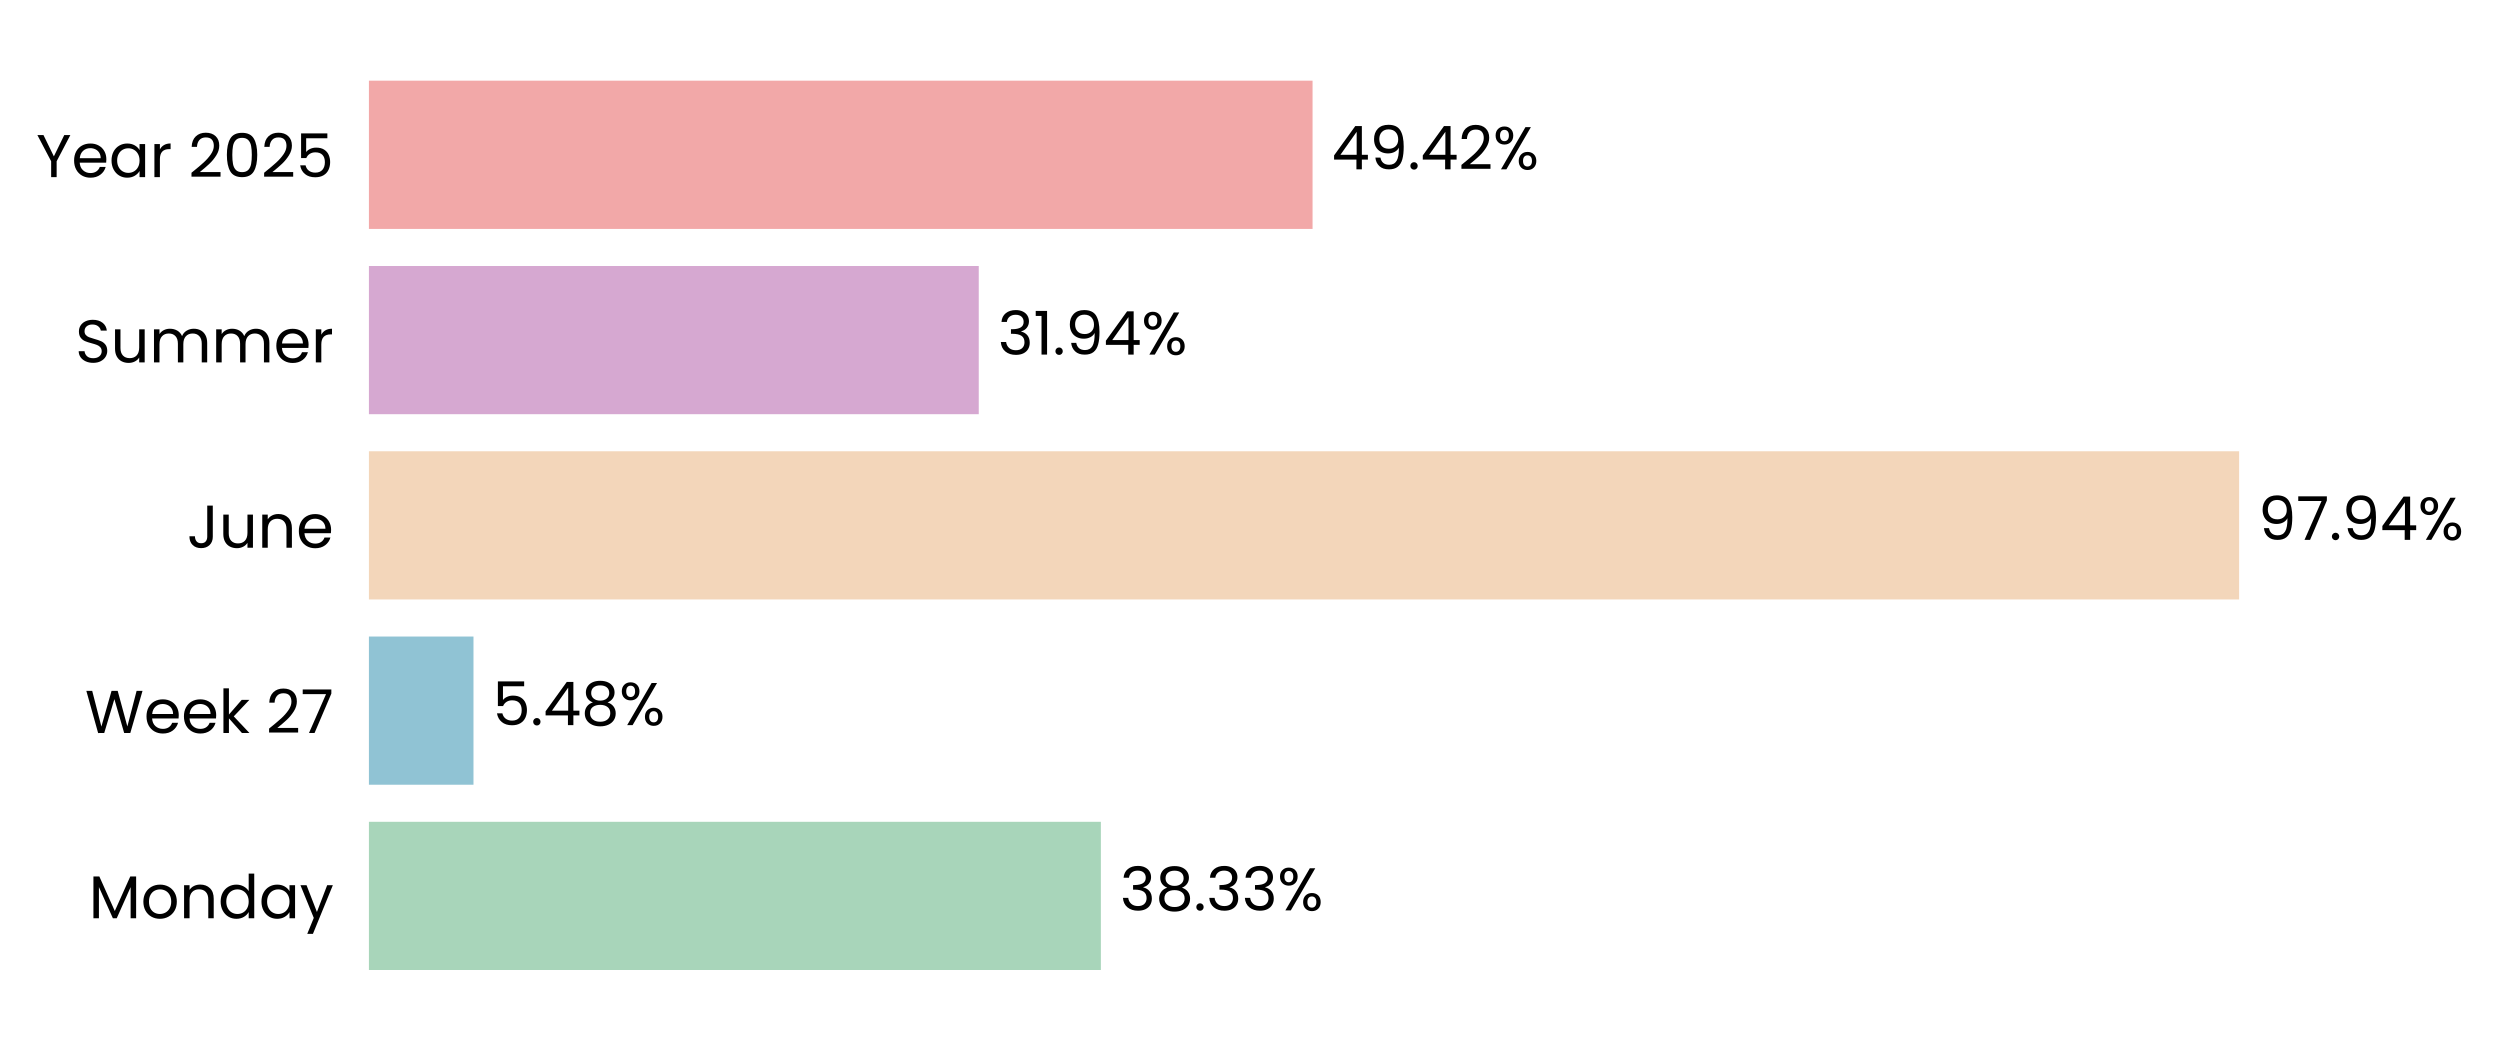
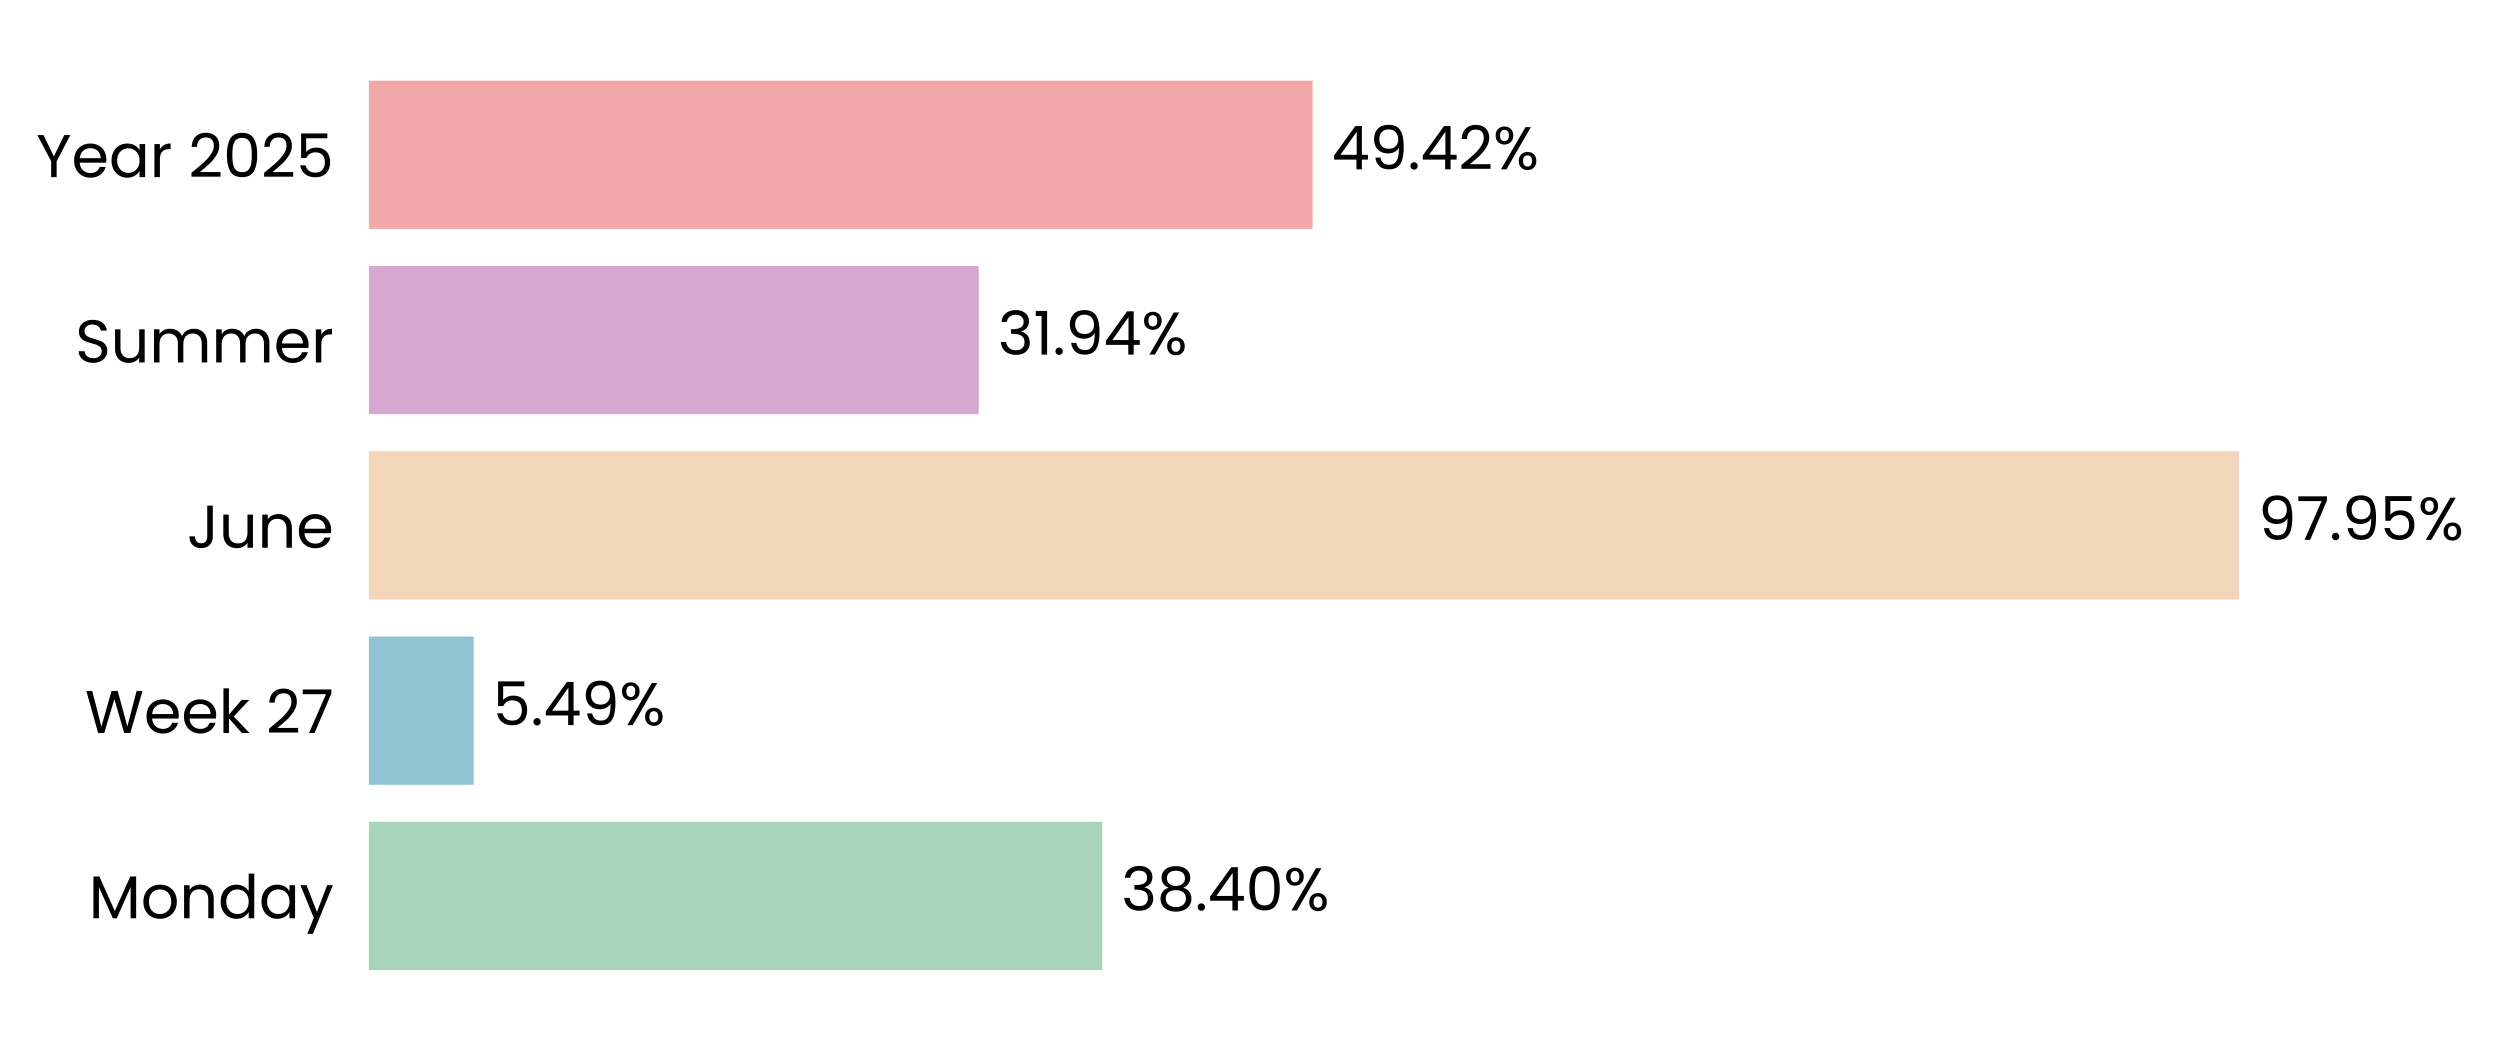
- <svg xmlns="http://www.w3.org/2000/svg" xmlns:xlink="http://www.w3.org/1999/xlink" width="496.798pt" height="208.8pt" viewBox="0 0 496.798 208.8" version="1.1">
+ <svg xmlns="http://www.w3.org/2000/svg" xmlns:xlink="http://www.w3.org/1999/xlink" width="496.784pt" height="208.8pt" viewBox="0 0 496.784 208.8" version="1.1">
  <defs>
    <style type="text/css">*{stroke-linejoin: round; stroke-linecap: butt}</style>
  </defs>
  <g id="figure_1">
    <g id="patch_1">
-       <path d="M 0 208.8  L 496.798 208.8  L 496.798 0  L 0 0  L 0 208.8  z " style="fill: none" />
+       <path d="M 0 208.8  L 496.784 208.8  L 496.784 0  L 0 0  L 0 208.8  z " style="fill: none" />
    </g>
    <g id="axes_1">
      <g id="patch_2">
-         <path d="M 73.311 201.6  L 452.754 201.6  L 452.754 7.2  L 73.311 7.2  L 73.311 201.6  z " style="fill: none" />
+         <path d="M 73.311 201.6  L 452.745 201.6  L 452.745 7.2  L 73.311 7.2  L 73.311 201.6  z " style="fill: none" />
      </g>
      <g id="patch_3">
-         <path d="M 73.311 192.764  L 218.764 192.764  L 218.764 163.309  L 73.311 163.309  z " clip-path="url(#p7dc3a31912)" style="fill: #a8d5ba" />
+         <path d="M 73.311 192.764  L 219.024 192.764  L 219.024 163.309  L 73.311 163.309  z " clip-path="url(#pbb4c8f6166)" style="fill: #a8d5ba" />
      </g>
      <g id="patch_4">
-         <path d="M 73.311 155.945  L 94.09 155.945  L 94.09 126.491  L 73.311 126.491  z " clip-path="url(#p7dc3a31912)" style="fill: #90c3d4" />
+         <path d="M 73.311 155.945  L 94.127 155.945  L 94.127 126.491  L 73.311 126.491  z " clip-path="url(#pbb4c8f6166)" style="fill: #90c3d4" />
      </g>
      <g id="patch_5">
-         <path d="M 73.311 119.127  L 444.955 119.127  L 444.955 89.673  L 73.311 89.673  z " clip-path="url(#p7dc3a31912)" style="fill: #f3d6ba" />
+         <path d="M 73.311 119.127  L 444.955 119.127  L 444.955 89.673  L 73.311 89.673  z " clip-path="url(#pbb4c8f6166)" style="fill: #f3d6ba" />
      </g>
      <g id="patch_6">
-         <path d="M 73.311 82.309  L 194.499 82.309  L 194.499 52.855  L 73.311 52.855  z " clip-path="url(#p7dc3a31912)" style="fill: #d6a8d1" />
+         <path d="M 73.311 82.309  L 194.499 82.309  L 194.499 52.855  L 73.311 52.855  z " clip-path="url(#pbb4c8f6166)" style="fill: #d6a8d1" />
      </g>
      <g id="patch_7">
-         <path d="M 73.311 45.491  L 260.832 45.491  L 260.832 16.036  L 73.311 16.036  z " clip-path="url(#p7dc3a31912)" style="fill: #f2a8a8" />
+         <path d="M 73.311 45.491  L 260.829 45.491  L 260.829 16.036  L 73.311 16.036  z " clip-path="url(#pbb4c8f6166)" style="fill: #f2a8a8" />
      </g>
      <g id="matplotlib.axis_1">
        <g id="ytick_1">
          <g id="text_1">
            <g transform="translate(17.64187 182.4764) scale(0.12 -0.12)">
              <defs>
                <path id="Poppins-Regular-4d" d="M 5018 4429  L 5018 0  L 4435 0  L 4435 3302  L 2963 0  L 2554 0  L 1075 3309  L 1075 0  L 493 0  L 493 4429  L 1120 4429  L 2758 768  L 4397 4429  L 5018 4429  z " transform="scale(0.015625)" />
                <path id="Poppins-Regular-6f" d="M 2022 -58  Q 1530 -58 1130 166  Q 730 390 502 803  Q 275 1216 275 1760  Q 275 2298 508 2710  Q 742 3123 1145 3344  Q 1549 3565 2048 3565  Q 2547 3565 2950 3344  Q 3354 3123 3587 2713  Q 3821 2304 3821 1760  Q 3821 1216 3581 803  Q 3341 390 2931 166  Q 2522 -58 2022 -58  z M 2022 454  Q 2336 454 2611 601  Q 2886 749 3056 1043  Q 3226 1338 3226 1760  Q 3226 2182 3059 2476  Q 2893 2771 2624 2915  Q 2355 3059 2042 3059  Q 1722 3059 1456 2915  Q 1190 2771 1030 2476  Q 870 2182 870 1760  Q 870 1331 1027 1036  Q 1184 742 1446 598  Q 1709 454 2022 454  z " transform="scale(0.015625)" />
                <path id="Poppins-Regular-6e" d="M 2202 3571  Q 2842 3571 3238 3184  Q 3635 2797 3635 2067  L 3635 0  L 3059 0  L 3059 1984  Q 3059 2509 2796 2787  Q 2534 3066 2080 3066  Q 1619 3066 1347 2778  Q 1075 2490 1075 1939  L 1075 0  L 493 0  L 493 3507  L 1075 3507  L 1075 3008  Q 1248 3277 1545 3424  Q 1843 3571 2202 3571  z " transform="scale(0.015625)" />
                <path id="Poppins-Regular-64" d="M 275 1766  Q 275 2304 492 2710  Q 710 3117 1091 3341  Q 1472 3565 1946 3565  Q 2355 3565 2707 3376  Q 3059 3187 3245 2880  L 3245 4736  L 3834 4736  L 3834 0  L 3245 0  L 3245 659  Q 3072 346 2733 144  Q 2394 -58 1939 -58  Q 1472 -58 1091 172  Q 710 403 492 819  Q 275 1235 275 1766  z M 3245 1760  Q 3245 2157 3085 2451  Q 2925 2746 2653 2902  Q 2381 3059 2054 3059  Q 1728 3059 1459 2905  Q 1190 2752 1030 2457  Q 870 2163 870 1766  Q 870 1363 1030 1065  Q 1190 768 1459 611  Q 1728 454 2054 454  Q 2381 454 2653 611  Q 2925 768 3085 1065  Q 3245 1363 3245 1760  z " transform="scale(0.015625)" />
                <path id="Poppins-Regular-61" d="M 275 1766  Q 275 2304 492 2710  Q 710 3117 1091 3341  Q 1472 3565 1939 3565  Q 2400 3565 2739 3366  Q 3078 3168 3245 2867  L 3245 3507  L 3834 3507  L 3834 0  L 3245 0  L 3245 653  Q 3072 346 2729 144  Q 2387 -58 1933 -58  Q 1466 -58 1088 172  Q 710 403 492 819  Q 275 1235 275 1766  z M 3245 1760  Q 3245 2157 3085 2451  Q 2925 2746 2653 2902  Q 2381 3059 2054 3059  Q 1728 3059 1459 2905  Q 1190 2752 1030 2457  Q 870 2163 870 1766  Q 870 1363 1030 1065  Q 1190 768 1459 611  Q 1728 454 2054 454  Q 2381 454 2653 611  Q 2925 768 3085 1065  Q 3245 1363 3245 1760  z " transform="scale(0.015625)" />
                <path id="Poppins-Regular-79" d="M 3514 3507  L 1402 -1651  L 800 -1651  L 1491 38  L 77 3507  L 723 3507  L 1824 666  L 2912 3507  L 3514 3507  z " transform="scale(0.015625)" />
              </defs>
              <use xlink:href="#Poppins-Regular-4d" />
              <use xlink:href="#Poppins-Regular-6f" transform="translate(86.09999 0)" />
              <use xlink:href="#Poppins-Regular-6e" transform="translate(150.1 0)" />
              <use xlink:href="#Poppins-Regular-64" transform="translate(214.1 0)" />
              <use xlink:href="#Poppins-Regular-61" transform="translate(281.7 0)" />
              <use xlink:href="#Poppins-Regular-79" transform="translate(349.2999 0)" />
            </g>
          </g>
        </g>
        <g id="ytick_2">
          <g id="text_2">
            <g transform="translate(16.88437 145.6582) scale(0.12 -0.12)">
              <defs>
                <path id="Poppins-Regular-57" d="M 6099 4461  L 4806 0  L 4154 0  L 3117 3590  L 2042 0  L 1395 -6  L 147 4461  L 768 4461  L 1741 678  L 2816 4461  L 3469 4461  L 4493 691  L 5472 4461  L 6099 4461  z " transform="scale(0.015625)" />
                <path id="Poppins-Regular-65" d="M 3693 1888  Q 3693 1722 3674 1536  L 870 1536  Q 902 1018 1225 726  Q 1549 435 2010 435  Q 2387 435 2640 611  Q 2893 787 2995 1082  L 3622 1082  Q 3482 576 3059 259  Q 2637 -58 2010 -58  Q 1510 -58 1116 166  Q 723 390 499 803  Q 275 1216 275 1760  Q 275 2304 492 2713  Q 710 3123 1104 3344  Q 1498 3565 2010 3565  Q 2509 3565 2893 3347  Q 3277 3130 3485 2749  Q 3693 2368 3693 1888  z M 3091 2010  Q 3091 2342 2944 2582  Q 2797 2822 2544 2947  Q 2291 3072 1984 3072  Q 1542 3072 1232 2790  Q 922 2509 877 2010  L 3091 2010  z " transform="scale(0.015625)" />
                <path id="Poppins-Regular-6b" d="M 2451 0  L 1075 1549  L 1075 0  L 493 0  L 493 4736  L 1075 4736  L 1075 1952  L 2426 3507  L 3238 3507  L 1587 1760  L 3245 0  L 2451 0  z " transform="scale(0.015625)" />
                <path id="Poppins-Regular-20" transform="scale(0.015625)" />
                <path id="Poppins-Regular-32" d="M 326 467  Q 1139 1120 1600 1539  Q 2061 1958 2377 2416  Q 2694 2874 2694 3315  Q 2694 3731 2492 3971  Q 2291 4211 1843 4211  Q 1408 4211 1168 3939  Q 928 3667 909 3213  L 346 3213  Q 371 3930 780 4320  Q 1190 4710 1837 4710  Q 2496 4710 2883 4345  Q 3270 3981 3270 3341  Q 3270 2810 2953 2307  Q 2637 1805 2233 1424  Q 1830 1043 1203 538  L 3405 538  L 3405 51  L 326 51  L 326 467  z " transform="scale(0.015625)" />
                <path id="Poppins-Regular-37" d="M 3245 4173  L 1466 0  L 877 0  L 2682 4115  L 211 4115  L 211 4614  L 3245 4614  L 3245 4173  z " transform="scale(0.015625)" />
              </defs>
              <use xlink:href="#Poppins-Regular-57" />
              <use xlink:href="#Poppins-Regular-65" transform="translate(97.59999 0)" />
              <use xlink:href="#Poppins-Regular-65" transform="translate(159.6 0)" />
              <use xlink:href="#Poppins-Regular-6b" transform="translate(221.6 0)" />
              <use xlink:href="#Poppins-Regular-20" transform="translate(273.0999 0)" />
              <use xlink:href="#Poppins-Regular-32" transform="translate(299.7999 0)" />
              <use xlink:href="#Poppins-Regular-37" transform="translate(357.2999 0)" />
            </g>
          </g>
        </g>
        <g id="ytick_3">
          <g id="text_3">
            <g transform="translate(37.15125 108.84) scale(0.12 -0.12)">
              <defs>
                <path id="Poppins-Regular-4a" d="M 2739 4461  L 2739 1165  Q 2739 614 2400 284  Q 2061 -45 1504 -45  Q 941 -45 601 291  Q 262 627 262 1210  L 845 1210  Q 851 883 1014 678  Q 1178 474 1504 474  Q 1830 474 1990 669  Q 2150 864 2150 1165  L 2150 4461  L 2739 4461  z " transform="scale(0.015625)" />
                <path id="Poppins-Regular-75" d="M 3603 3507  L 3603 0  L 3021 0  L 3021 518  Q 2854 250 2556 99  Q 2259 -51 1901 -51  Q 1491 -51 1164 118  Q 838 288 649 627  Q 461 966 461 1453  L 461 3507  L 1037 3507  L 1037 1530  Q 1037 1011 1299 732  Q 1562 454 2016 454  Q 2483 454 2752 742  Q 3021 1030 3021 1581  L 3021 3507  L 3603 3507  z " transform="scale(0.015625)" />
              </defs>
              <use xlink:href="#Poppins-Regular-4a" />
              <use xlink:href="#Poppins-Regular-75" transform="translate(52.99999 0)" />
              <use xlink:href="#Poppins-Regular-6e" transform="translate(117 0)" />
              <use xlink:href="#Poppins-Regular-65" transform="translate(181 0)" />
            </g>
          </g>
        </g>
        <g id="ytick_4">
          <g id="text_4">
            <g transform="translate(14.95125 72.02182) scale(0.12 -0.12)">
              <defs>
                <path id="Poppins-Regular-53" d="M 1907 -45  Q 1466 -45 1117 112  Q 768 269 569 547  Q 371 826 365 1190  L 986 1190  Q 1018 877 1245 662  Q 1472 448 1907 448  Q 2323 448 2563 656  Q 2803 864 2803 1190  Q 2803 1446 2662 1606  Q 2522 1766 2310 1849  Q 2099 1933 1741 2029  Q 1299 2144 1033 2259  Q 768 2374 579 2620  Q 390 2867 390 3283  Q 390 3648 576 3929  Q 762 4211 1098 4364  Q 1434 4518 1869 4518  Q 2496 4518 2896 4204  Q 3296 3891 3347 3373  L 2707 3373  Q 2675 3629 2438 3824  Q 2202 4019 1811 4019  Q 1446 4019 1216 3830  Q 986 3642 986 3302  Q 986 3059 1123 2905  Q 1261 2752 1462 2672  Q 1664 2592 2029 2490  Q 2470 2368 2739 2249  Q 3008 2131 3200 1884  Q 3392 1638 3392 1216  Q 3392 890 3219 602  Q 3046 314 2707 134  Q 2368 -45 1907 -45  z " transform="scale(0.015625)" />
                <path id="Poppins-Regular-6d" d="M 4710 3571  Q 5120 3571 5440 3401  Q 5760 3232 5945 2893  Q 6131 2554 6131 2067  L 6131 0  L 5555 0  L 5555 1984  Q 5555 2509 5296 2787  Q 5037 3066 4595 3066  Q 4141 3066 3872 2774  Q 3603 2483 3603 1933  L 3603 0  L 3027 0  L 3027 1984  Q 3027 2509 2768 2787  Q 2509 3066 2067 3066  Q 1613 3066 1344 2774  Q 1075 2483 1075 1933  L 1075 0  L 493 0  L 493 3507  L 1075 3507  L 1075 3002  Q 1248 3277 1539 3424  Q 1830 3571 2182 3571  Q 2624 3571 2963 3372  Q 3302 3174 3469 2790  Q 3616 3162 3955 3366  Q 4294 3571 4710 3571  z " transform="scale(0.015625)" />
                <path id="Poppins-Regular-72" d="M 1075 2938  Q 1229 3238 1513 3404  Q 1798 3571 2208 3571  L 2208 2970  L 2054 2970  Q 1075 2970 1075 1907  L 1075 0  L 493 0  L 493 3507  L 1075 3507  L 1075 2938  z " transform="scale(0.015625)" />
              </defs>
              <use xlink:href="#Poppins-Regular-53" />
              <use xlink:href="#Poppins-Regular-75" transform="translate(58.7 0)" />
              <use xlink:href="#Poppins-Regular-6d" transform="translate(122.7 0)" />
              <use xlink:href="#Poppins-Regular-6d" transform="translate(225.7 0)" />
              <use xlink:href="#Poppins-Regular-65" transform="translate(328.7 0)" />
              <use xlink:href="#Poppins-Regular-72" transform="translate(390.6999 0)" />
            </g>
          </g>
        </g>
        <g id="ytick_5">
          <g id="text_5">
            <g transform="translate(7.2 35.20364) scale(0.12 -0.12)">
              <defs>
                <path id="Poppins-Regular-59" d="M 3616 4461  L 2163 1683  L 2163 0  L 1581 0  L 1581 1683  L 122 4461  L 768 4461  L 1869 2202  L 2970 4461  L 3616 4461  z " transform="scale(0.015625)" />
                <path id="Poppins-Regular-30" d="M 397 2362  Q 397 3462 755 4080  Q 1114 4698 2010 4698  Q 2899 4698 3257 4080  Q 3616 3462 3616 2362  Q 3616 1242 3257 621  Q 2899 0 2010 0  Q 1114 0 755 621  Q 397 1242 397 2362  z M 3040 2362  Q 3040 2918 2966 3305  Q 2893 3693 2665 3929  Q 2438 4166 2010 4166  Q 1574 4166 1347 3929  Q 1120 3693 1046 3305  Q 973 2918 973 2362  Q 973 1786 1046 1395  Q 1120 1005 1347 768  Q 1574 531 2010 531  Q 2438 531 2665 768  Q 2893 1005 2966 1395  Q 3040 1786 3040 2362  z " transform="scale(0.015625)" />
                <path id="Poppins-Regular-35" d="M 3347 4122  L 1101 4122  L 1101 2662  Q 1248 2867 1536 2998  Q 1824 3130 2157 3130  Q 2688 3130 3021 2909  Q 3354 2688 3498 2339  Q 3642 1990 3642 1600  Q 3642 1139 3469 774  Q 3296 410 2941 198  Q 2586 -13 2061 -13  Q 1389 -13 973 332  Q 557 678 467 1254  L 1037 1254  Q 1120 890 1389 685  Q 1658 480 2067 480  Q 2573 480 2829 784  Q 3085 1088 3085 1587  Q 3085 2086 2829 2358  Q 2573 2630 2074 2630  Q 1734 2630 1481 2467  Q 1229 2304 1114 2022  L 563 2022  L 563 4634  L 3347 4634  L 3347 4122  z " transform="scale(0.015625)" />
              </defs>
              <use xlink:href="#Poppins-Regular-59" />
              <use xlink:href="#Poppins-Regular-65" transform="translate(58.39999 0)" />
              <use xlink:href="#Poppins-Regular-61" transform="translate(120.4 0)" />
              <use xlink:href="#Poppins-Regular-72" transform="translate(188 0)" />
              <use xlink:href="#Poppins-Regular-20" transform="translate(225.3 0)" />
              <use xlink:href="#Poppins-Regular-32" transform="translate(252 0)" />
              <use xlink:href="#Poppins-Regular-30" transform="translate(309.4999 0)" />
              <use xlink:href="#Poppins-Regular-32" transform="translate(372.2999 0)" />
              <use xlink:href="#Poppins-Regular-35" transform="translate(429.7999 0)" />
            </g>
          </g>
        </g>
      </g>
      <g id="text_6">
-         <g transform="translate(222.5588 180.9164) scale(0.12 -0.12)">
+         <g transform="translate(222.8188 180.9164) scale(0.12 -0.12)">
          <defs>
            <path id="Poppins-Regular-33" d="M 384 3462  Q 429 4051 838 4384  Q 1248 4717 1901 4717  Q 2336 4717 2653 4560  Q 2970 4403 3133 4134  Q 3296 3866 3296 3526  Q 3296 3130 3069 2842  Q 2842 2554 2477 2470  L 2477 2438  Q 2893 2336 3136 2035  Q 3379 1734 3379 1248  Q 3379 883 3212 592  Q 3046 301 2713 134  Q 2381 -32 1914 -32  Q 1235 -32 800 323  Q 365 678 314 1331  L 877 1331  Q 922 947 1190 704  Q 1459 461 1907 461  Q 2355 461 2588 694  Q 2822 928 2822 1299  Q 2822 1779 2502 1990  Q 2182 2202 1536 2202  L 1389 2202  L 1389 2688  L 1542 2688  Q 2131 2694 2432 2883  Q 2733 3072 2733 3469  Q 2733 3808 2512 4013  Q 2291 4218 1882 4218  Q 1485 4218 1241 4013  Q 998 3808 954 3462  L 384 3462  z " transform="scale(0.015625)" />
            <path id="Poppins-Regular-38" d="M 1242 2406  Q 883 2547 691 2816  Q 499 3085 499 3469  Q 499 3814 672 4092  Q 845 4371 1187 4534  Q 1530 4698 2016 4698  Q 2502 4698 2844 4534  Q 3187 4371 3363 4092  Q 3539 3814 3539 3469  Q 3539 3098 3340 2819  Q 3142 2541 2797 2406  Q 3194 2285 3427 1981  Q 3661 1677 3661 1248  Q 3661 832 3456 521  Q 3251 211 2876 41  Q 2502 -128 2016 -128  Q 1530 -128 1162 41  Q 794 211 589 521  Q 384 832 384 1248  Q 384 1677 614 1984  Q 845 2291 1242 2406  z M 2976 3398  Q 2976 3789 2720 4000  Q 2464 4211 2016 4211  Q 1574 4211 1318 4000  Q 1062 3789 1062 3392  Q 1062 3034 1328 2816  Q 1594 2598 2016 2598  Q 2445 2598 2710 2819  Q 2976 3040 2976 3398  z M 2016 2150  Q 1542 2150 1241 1929  Q 941 1709 941 1267  Q 941 858 1232 608  Q 1523 358 2016 358  Q 2509 358 2797 608  Q 3085 858 3085 1267  Q 3085 1696 2790 1923  Q 2496 2150 2016 2150  z " transform="scale(0.015625)" />
            <path id="Poppins-Regular-2e" d="M 678 -38  Q 512 -38 397 77  Q 282 192 282 358  Q 282 525 397 640  Q 512 755 678 755  Q 838 755 950 640  Q 1062 525 1062 358  Q 1062 192 950 77  Q 838 -38 678 -38  z " transform="scale(0.015625)" />
+             <path id="Poppins-Regular-34" d="M 256 1030  L 256 1472  L 2502 4582  L 3200 4582  L 3200 1536  L 3840 1536  L 3840 1030  L 3200 1030  L 3200 0  L 2624 0  L 2624 1030  L 256 1030  z M 2650 3974  L 928 1536  L 2650 1536  L 2650 3974  z " transform="scale(0.015625)" />
            <path id="Poppins-Regular-25" d="M 269 3584  Q 269 4019 531 4278  Q 794 4538 1203 4538  Q 1613 4538 1875 4278  Q 2138 4019 2138 3584  Q 2138 3142 1875 2883  Q 1613 2624 1203 2624  Q 794 2624 531 2883  Q 269 3142 269 3584  z M 4006 4467  L 1414 0  L 838 0  L 3430 4467  L 4006 4467  z M 1203 4179  Q 986 4179 861 4028  Q 736 3878 736 3584  Q 736 3290 861 3136  Q 986 2982 1203 2982  Q 1421 2982 1549 3139  Q 1677 3296 1677 3584  Q 1677 3878 1549 4028  Q 1421 4179 1203 4179  z M 2720 883  Q 2720 1325 2982 1584  Q 3245 1843 3654 1843  Q 4064 1843 4323 1584  Q 4582 1325 4582 883  Q 4582 448 4323 185  Q 4064 -77 3654 -77  Q 3245 -77 2982 182  Q 2720 442 2720 883  z M 3648 1478  Q 3430 1478 3302 1328  Q 3174 1178 3174 883  Q 3174 595 3302 444  Q 3430 294 3648 294  Q 3866 294 3994 444  Q 4122 595 4122 883  Q 4122 1178 3994 1328  Q 3866 1478 3648 1478  z " transform="scale(0.015625)" />
          </defs>
          <use xlink:href="#Poppins-Regular-33" />
          <use xlink:href="#Poppins-Regular-38" transform="translate(58.89999 0)" />
          <use xlink:href="#Poppins-Regular-2e" transform="translate(122 0)" />
-           <use xlink:href="#Poppins-Regular-33" transform="translate(143 0)" />
-           <use xlink:href="#Poppins-Regular-33" transform="translate(201.9 0)" />
-           <use xlink:href="#Poppins-Regular-25" transform="translate(260.8 0)" />
+           <use xlink:href="#Poppins-Regular-34" transform="translate(143 0)" />
+           <use xlink:href="#Poppins-Regular-30" transform="translate(205.9 0)" />
+           <use xlink:href="#Poppins-Regular-25" transform="translate(268.7 0)" />
        </g>
      </g>
      <g id="text_7">
-         <g transform="translate(97.8847 144.0982) scale(0.12 -0.12)">
+         <g transform="translate(97.92176 144.0982) scale(0.12 -0.12)">
          <defs>
-             <path id="Poppins-Regular-34" d="M 256 1030  L 256 1472  L 2502 4582  L 3200 4582  L 3200 1536  L 3840 1536  L 3840 1030  L 3200 1030  L 3200 0  L 2624 0  L 2624 1030  L 256 1030  z M 2650 3974  L 928 1536  L 2650 1536  L 2650 3974  z " transform="scale(0.015625)" />
+             <path id="Poppins-Regular-39" d="M 1146 1242  Q 1210 877 1443 678  Q 1677 480 2074 480  Q 2605 480 2857 896  Q 3110 1312 3098 2298  Q 2963 2010 2649 1846  Q 2336 1683 1952 1683  Q 1523 1683 1187 1859  Q 851 2035 659 2374  Q 467 2714 467 3194  Q 467 3878 864 4297  Q 1261 4717 1990 4717  Q 2886 4717 3248 4134  Q 3610 3552 3610 2400  Q 3610 1594 3466 1069  Q 3322 544 2979 269  Q 2637 -6 2042 -6  Q 1389 -6 1024 346  Q 659 698 608 1242  L 1146 1242  z M 2048 2176  Q 2477 2176 2752 2441  Q 3027 2707 3027 3162  Q 3027 3642 2758 3936  Q 2490 4230 2003 4230  Q 1555 4230 1289 3948  Q 1024 3667 1024 3206  Q 1024 2739 1286 2457  Q 1549 2176 2048 2176  z " transform="scale(0.015625)" />
          </defs>
          <use xlink:href="#Poppins-Regular-35" />
          <use xlink:href="#Poppins-Regular-2e" transform="translate(62.79999 0)" />
          <use xlink:href="#Poppins-Regular-34" transform="translate(83.79997 0)" />
-           <use xlink:href="#Poppins-Regular-38" transform="translate(146.7 0)" />
-           <use xlink:href="#Poppins-Regular-25" transform="translate(209.8 0)" />
+           <use xlink:href="#Poppins-Regular-39" transform="translate(146.7 0)" />
+           <use xlink:href="#Poppins-Regular-25" transform="translate(209.7 0)" />
        </g>
      </g>
      <g id="text_8">
-         <g transform="translate(448.749 107.28) scale(0.12 -0.12)">
-           <defs>
-             <path id="Poppins-Regular-39" d="M 1146 1242  Q 1210 877 1443 678  Q 1677 480 2074 480  Q 2605 480 2857 896  Q 3110 1312 3098 2298  Q 2963 2010 2649 1846  Q 2336 1683 1952 1683  Q 1523 1683 1187 1859  Q 851 2035 659 2374  Q 467 2714 467 3194  Q 467 3878 864 4297  Q 1261 4717 1990 4717  Q 2886 4717 3248 4134  Q 3610 3552 3610 2400  Q 3610 1594 3466 1069  Q 3322 544 2979 269  Q 2637 -6 2042 -6  Q 1389 -6 1024 346  Q 659 698 608 1242  L 1146 1242  z M 2048 2176  Q 2477 2176 2752 2441  Q 3027 2707 3027 3162  Q 3027 3642 2758 3936  Q 2490 4230 2003 4230  Q 1555 4230 1289 3948  Q 1024 3667 1024 3206  Q 1024 2739 1286 2457  Q 1549 2176 2048 2176  z " transform="scale(0.015625)" />
-           </defs>
+         <g transform="translate(448.7489 107.28) scale(0.12 -0.12)">
          <use xlink:href="#Poppins-Regular-39" />
          <use xlink:href="#Poppins-Regular-37" transform="translate(62.99999 0)" />
          <use xlink:href="#Poppins-Regular-2e" transform="translate(117.6 0)" />
          <use xlink:href="#Poppins-Regular-39" transform="translate(138.6 0)" />
-           <use xlink:href="#Poppins-Regular-34" transform="translate(201.5999 0)" />
-           <use xlink:href="#Poppins-Regular-25" transform="translate(264.4999 0)" />
+           <use xlink:href="#Poppins-Regular-35" transform="translate(201.5999 0)" />
+           <use xlink:href="#Poppins-Regular-25" transform="translate(264.3999 0)" />
        </g>
      </g>
      <g id="text_9">
-         <g transform="translate(198.2937 70.46182) scale(0.12 -0.12)">
+         <g transform="translate(198.2936 70.46182) scale(0.12 -0.12)">
          <defs>
            <path id="Poppins-Regular-31" d="M 243 4096  L 243 4627  L 1446 4627  L 1446 0  L 858 0  L 858 4096  L 243 4096  z " transform="scale(0.015625)" />
          </defs>
          <use xlink:href="#Poppins-Regular-33" />
          <use xlink:href="#Poppins-Regular-31" transform="translate(58.89999 0)" />
          <use xlink:href="#Poppins-Regular-2e" transform="translate(90.89998 0)" />
          <use xlink:href="#Poppins-Regular-39" transform="translate(111.9 0)" />
          <use xlink:href="#Poppins-Regular-34" transform="translate(174.8999 0)" />
          <use xlink:href="#Poppins-Regular-25" transform="translate(237.7999 0)" />
        </g>
      </g>
      <g id="text_10">
-         <g transform="translate(264.6268 33.64364) scale(0.12 -0.12)">
+         <g transform="translate(264.6229 33.64364) scale(0.12 -0.12)">
          <use xlink:href="#Poppins-Regular-34" />
          <use xlink:href="#Poppins-Regular-39" transform="translate(62.89999 0)" />
          <use xlink:href="#Poppins-Regular-2e" transform="translate(125.9 0)" />
          <use xlink:href="#Poppins-Regular-34" transform="translate(146.9 0)" />
          <use xlink:href="#Poppins-Regular-32" transform="translate(209.8 0)" />
          <use xlink:href="#Poppins-Regular-25" transform="translate(267.2999 0)" />
        </g>
      </g>
    </g>
  </g>
  <defs>
-     <clipPath id="p7dc3a31912">
-       <rect x="73.311" y="7.2" width="379.443" height="194.4" />
+     <clipPath id="pbb4c8f6166">
+       <rect x="73.311" y="7.2" width="379.434" height="194.4" />
    </clipPath>
  </defs>
</svg>
